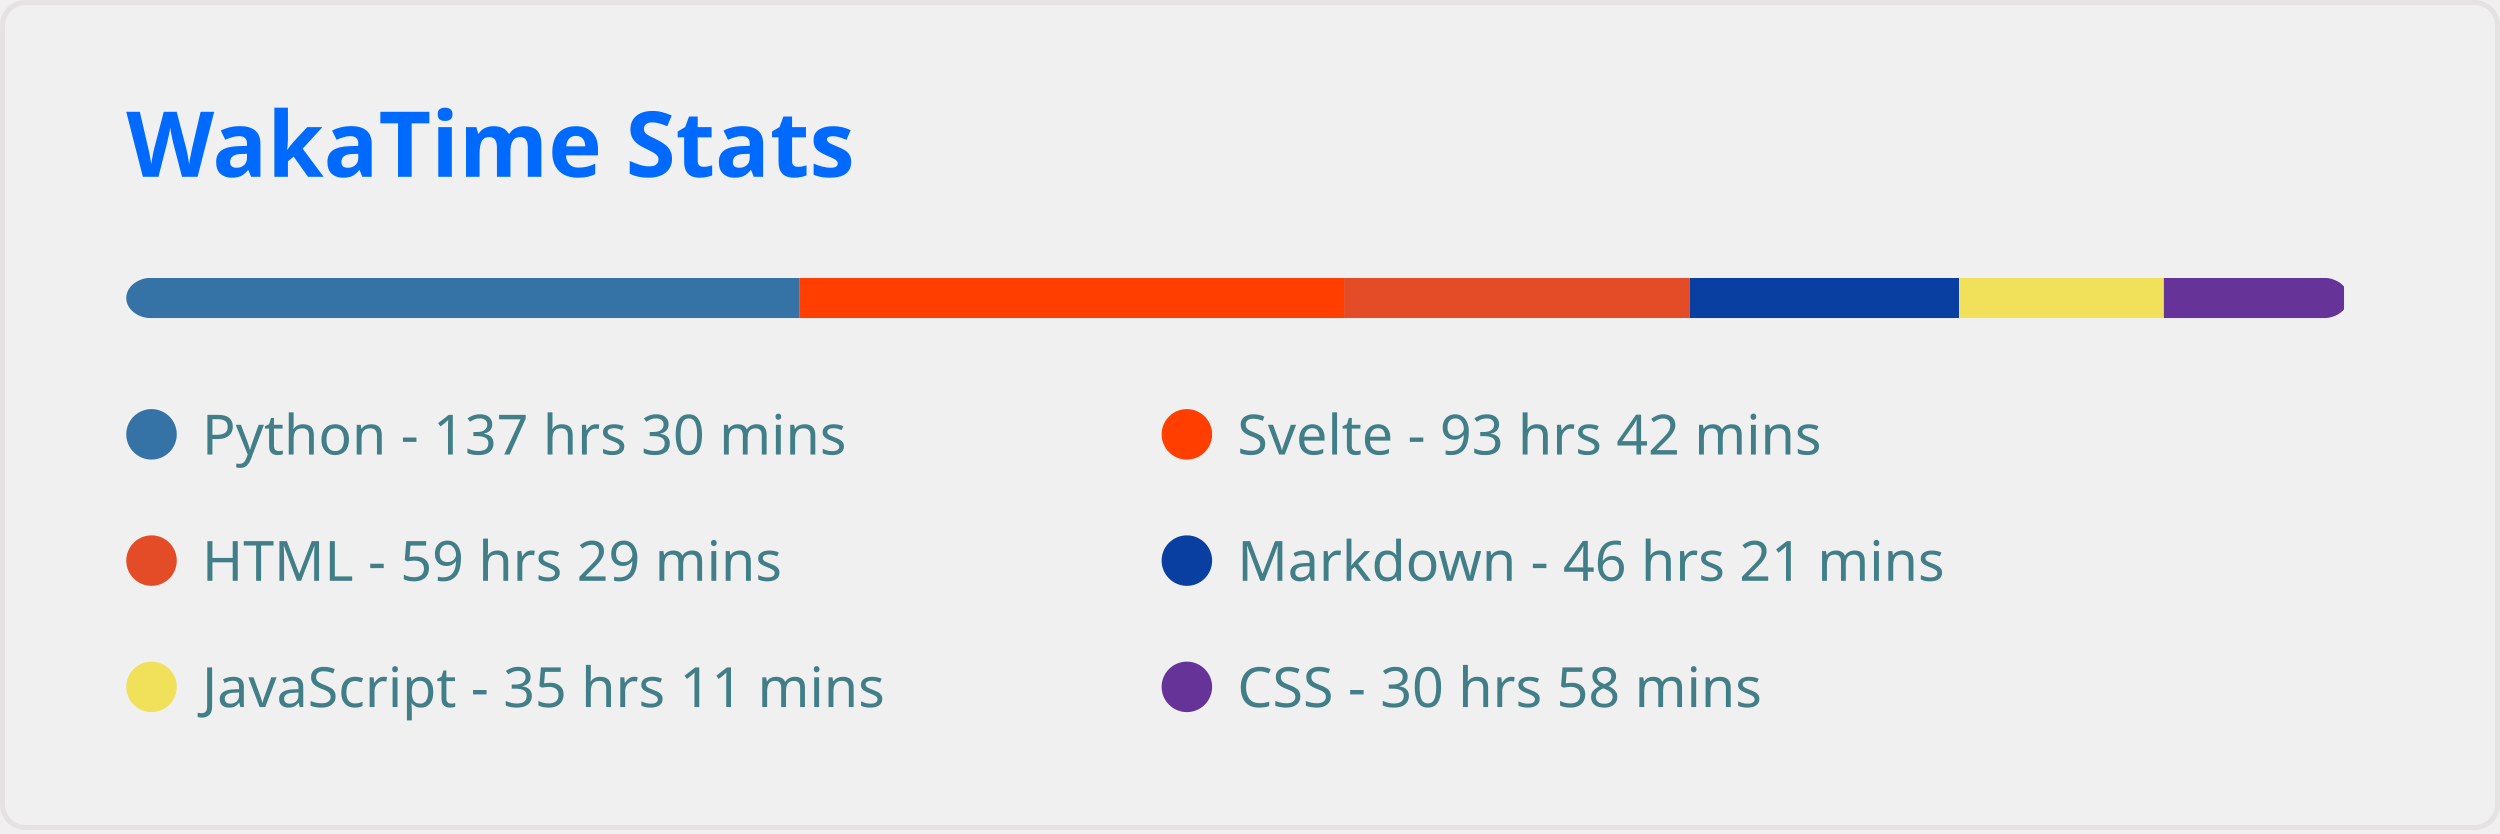
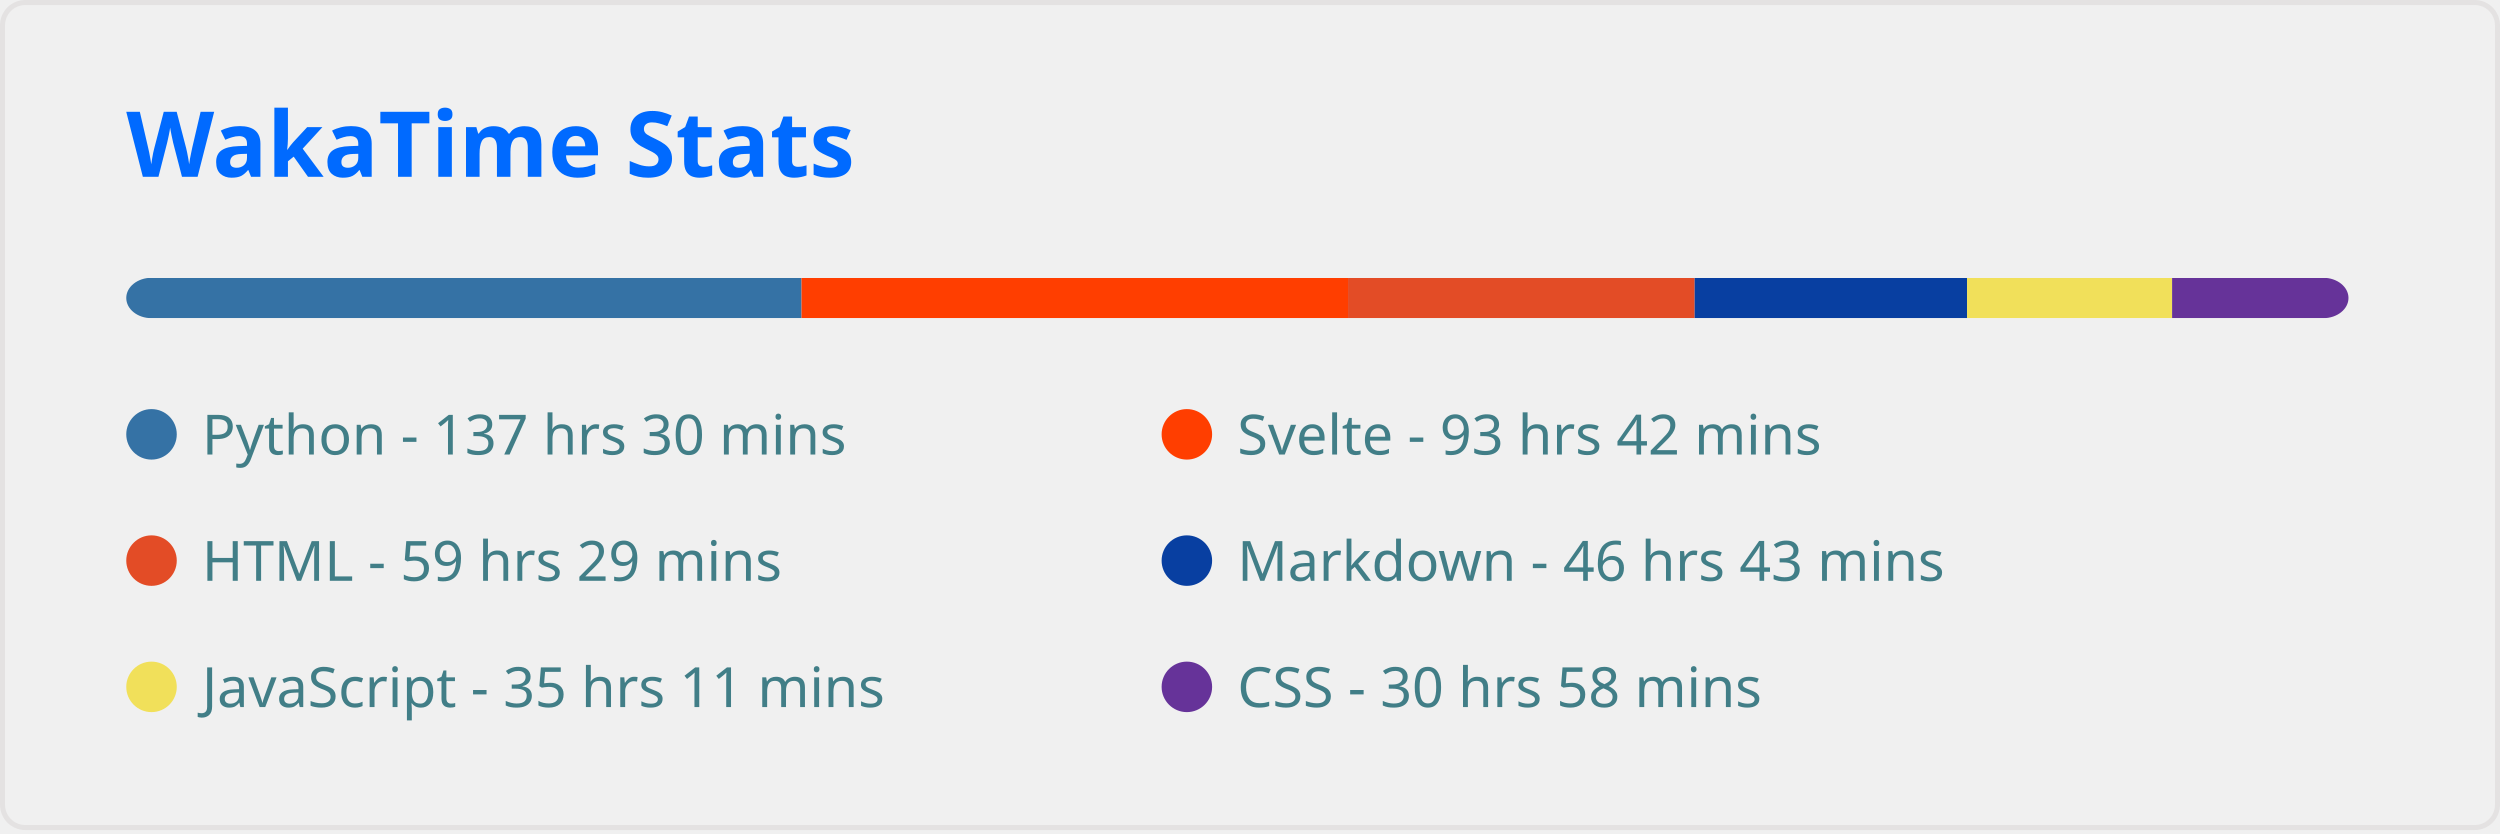
<svg xmlns="http://www.w3.org/2000/svg" width="495" height="165" viewBox="0 0 495 165" fill="none" role="img" aria-labelledby="descId">
  <style>
          .header {
            font: 600 18px 'Segoe UI', Ubuntu, Sans-Serif;
            fill: #006AFF;
            animation: fadeInAnimation 0.8s ease-in-out forwards;
          }
          @supports(-moz-appearance: auto) {
            /* Selector detects Firefox */
            .header { font-size: 15.5px; }
          }
          
    
    .stat {
      font: 600 14px 'Segoe UI', Ubuntu, "Helvetica Neue", Sans-Serif; fill: #417E87;
    }
    @supports(-moz-appearance: auto) {
      /* Selector detects Firefox */
      .stat { font-size:12px; }
    }
    .stagger {
      opacity: 0;
      animation: fadeInAnimation 0.3s ease-in-out forwards;
    }
    .not_bold { font-weight: 400 }
    .bold { font-weight: 700 }
  
    @keyframes slideInAnimation {
      from {
        width: 0;
      }
      to {
        width: calc(100%-100px);
      }
    }
    @keyframes growWidthAnimation {
      from {
        width: 0;
      }
      to {
        width: 100%;
      }
    }
    .lang-name { font: 400 11px 'Segoe UI', Ubuntu, Sans-Serif; fill: #417E87 }
    #rect-mask rect{
      animation: slideInAnimation 1s ease-in-out forwards;
    }
    .lang-progress{
      animation: growWidthAnimation 0.6s ease-in-out forwards;
    }
    

          
      /* Animations */
      @keyframes scaleInAnimation {
        from {
          transform: translate(-5px, 5px) scale(0);
        }
        to {
          transform: translate(-5px, 5px) scale(1);
        }
      }
      @keyframes fadeInAnimation {
        from {
          opacity: 0;
        }
        to {
          opacity: 1;
        }
      }
    
          
        </style>
  <rect data-testid="card-bg" x="0.5" y="0.5" rx="4.5" height="99%" stroke="#e4e2e2" width="494" fill="#ffffff00" stroke-opacity="1" />
  <g data-testid="card-title" transform="translate(25, 35)">
    <g transform="translate(0, 0)">
      <text x="0" y="0" class="header" data-testid="header">WakaTime Stats</text>
    </g>
  </g>
  <g data-testid="main-card-body" transform="translate(0, 55)">
    <svg x="0" y="0" width="100%">
      <mask id="rect-mask">
        <rect x="25" y="0" width="440" height="8" fill="white" rx="5" />
      </mask>
-       <rect mask="url(#rect-mask)" data-testid="lang-progress" x="0" y="0" width="158.24" height="8" fill="#3572A5" />
-       <rect mask="url(#rect-mask)" data-testid="lang-progress" x="158.24" y="0" width="107.88" height="8" fill="#ff3e00" />
-       <rect mask="url(#rect-mask)" data-testid="lang-progress" x="266.12" y="0" width="68.448" height="8" fill="#e34c26" />
-       <rect mask="url(#rect-mask)" data-testid="lang-progress" x="334.567" y="0" width="53.336" height="8" fill="#083fa1" />
-       <rect mask="url(#rect-mask)" data-testid="lang-progress" x="387.903" y="0" width="40.548" height="8" fill="#f1e05a" />
-       <rect mask="url(#rect-mask)" data-testid="lang-progress" x="428.451" y="0" width="35.666" height="8" fill="#663399" />
+       <rect mask="url(#rect-mask)" data-testid="lang-progress" x="0" y="0" width="158.704" height="8" fill="#3572A5" />
+       <rect mask="url(#rect-mask)" data-testid="lang-progress" x="158.704" y="0" width="108.205" height="8" fill="#ff3e00" />
+       <rect mask="url(#rect-mask)" data-testid="lang-progress" x="266.91" y="0" width="68.634" height="8" fill="#e34c26" />
+       <rect mask="url(#rect-mask)" data-testid="lang-progress" x="335.544" y="0" width="53.94" height="8" fill="#083fa1" />
+       <rect mask="url(#rect-mask)" data-testid="lang-progress" x="389.484" y="0" width="40.595" height="8" fill="#f1e05a" />
+       <rect mask="url(#rect-mask)" data-testid="lang-progress" x="430.078" y="0" width="35.805" height="8" fill="#663399" />
      <g transform="translate(25, 25)">
        <circle cx="5" cy="6" r="5" fill="#3572A5" />
        <text data-testid="lang-name" x="15" y="10" class="lang-name">
        Python - 137 hrs 30 mins
      </text>
      </g>
      <g transform="translate(230, 25)">
        <circle cx="5" cy="6" r="5" fill="#ff3e00" />
        <text data-testid="lang-name" x="15" y="10" class="lang-name">
        Svelte - 93 hrs 42 mins
      </text>
      </g>
      <g transform="translate(25, 50)">
        <circle cx="5" cy="6" r="5" fill="#e34c26" />
        <text data-testid="lang-name" x="15" y="10" class="lang-name">
        HTML - 59 hrs 29 mins
      </text>
      </g>
      <g transform="translate(230, 50)">
        <circle cx="5" cy="6" r="5" fill="#083fa1" />
        <text data-testid="lang-name" x="15" y="10" class="lang-name">
-         Markdown - 46 hrs 21 mins
+         Markdown - 46 hrs 43 mins
      </text>
      </g>
      <g transform="translate(25, 75)">
        <circle cx="5" cy="6" r="5" fill="#f1e05a" />
        <text data-testid="lang-name" x="15" y="10" class="lang-name">
        JavaScript - 35 hrs 11 mins
      </text>
      </g>
      <g transform="translate(230, 75)">
        <circle cx="5" cy="6" r="5" fill="#663399" />
        <text data-testid="lang-name" x="15" y="10" class="lang-name">
        CSS - 30 hrs 58 mins
      </text>
      </g>
    </svg>
  </g>
</svg>
